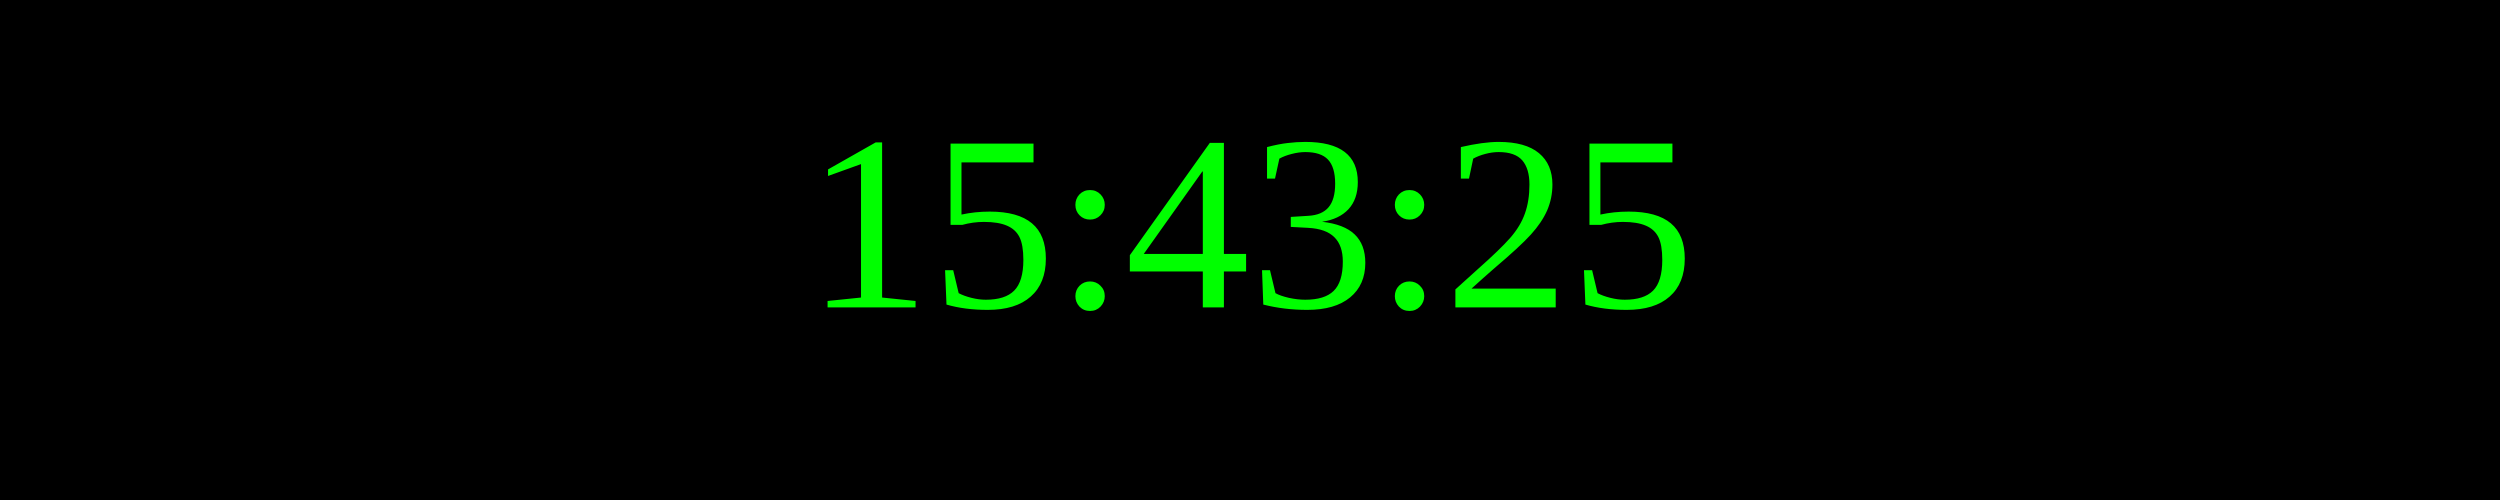
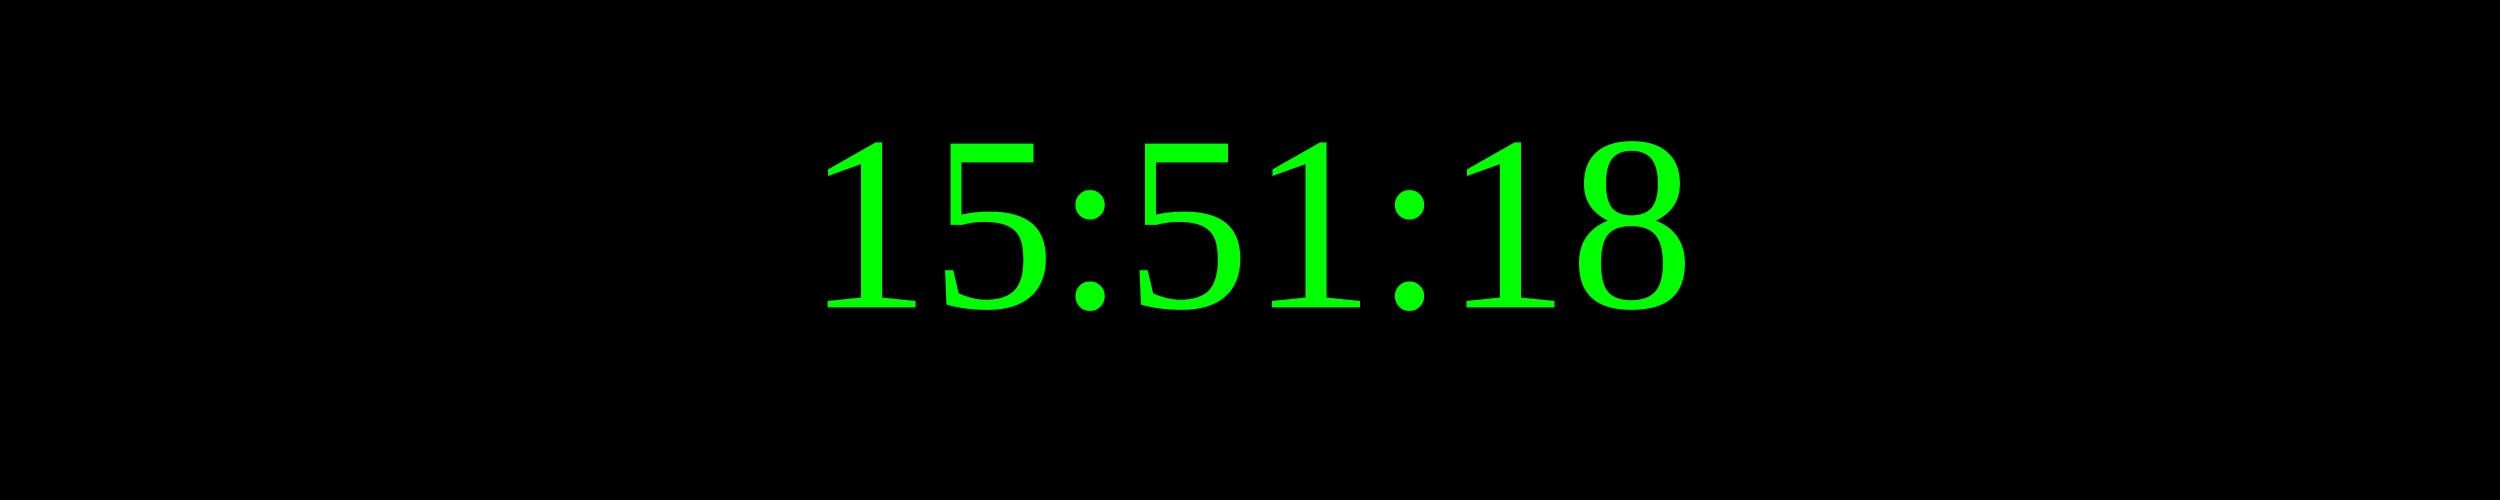
<svg xmlns="http://www.w3.org/2000/svg" width="250" height="50">
  <rect width="100%" height="100%" fill="black" />
  <text x="50%" y="50%" font-size="25" fill="lime" text-anchor="middle" dominant-baseline="middle">
- 15:43:25
+ 15:51:18
</text>
</svg>
